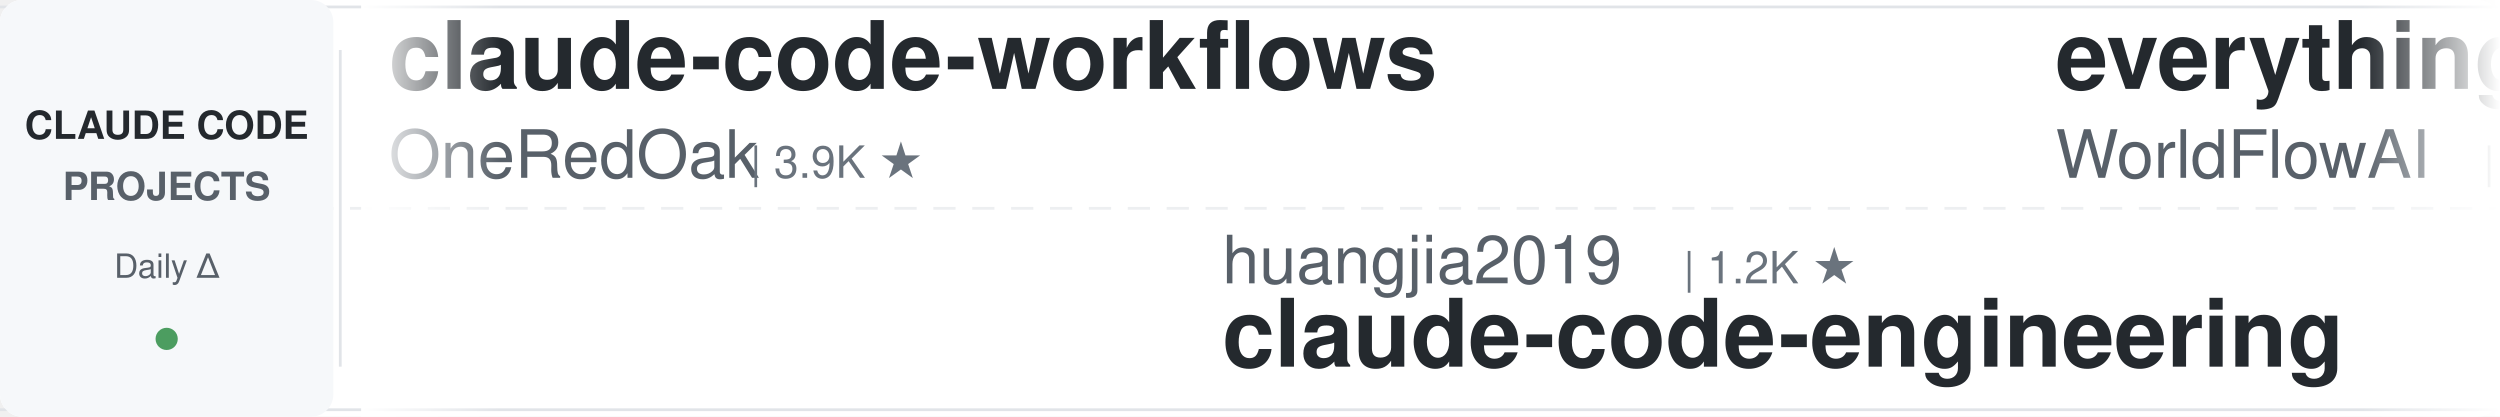
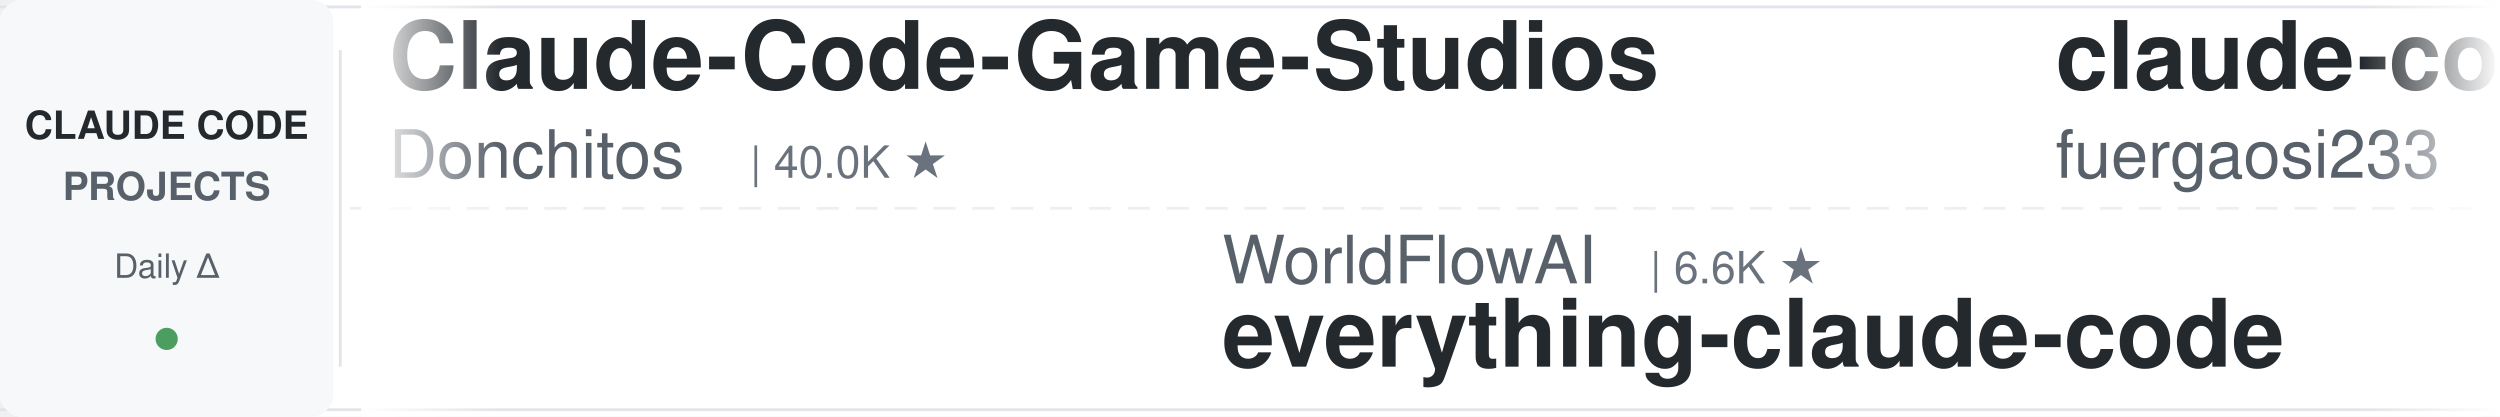
<svg xmlns="http://www.w3.org/2000/svg" width="900" height="150">
  <defs>
    <linearGradient id="leftFade" x1="0%" y1="0%" x2="100%" y2="0%">
      <stop offset="0%" style="stop-color:#ffffff;stop-opacity:1" />
      <stop offset="100%" style="stop-color:#ffffff;stop-opacity:0" />
    </linearGradient>
    <linearGradient id="rightFade" x1="0%" y1="0%" x2="100%" y2="0%">
      <stop offset="0%" style="stop-color:#ffffff;stop-opacity:0" />
      <stop offset="100%" style="stop-color:#ffffff;stop-opacity:1" />
    </linearGradient>
  </defs>
  <rect width="900" height="150" fill="#ffffff" rx="8" />
  <rect x="0" y="2" width="900" height="1" fill="#e1e4e8" />
  <rect x="0" y="147" width="900" height="1" fill="#e1e4e8" />
  <line x1="0" y1="75" x2="900" y2="75" stroke="#e1e4e8" stroke-width="1" stroke-dasharray="8 6" opacity="0.6" />
  <rect x="0" y="0" width="120" height="150" fill="#f6f8fa" rx="8" />
  <text x="60" y="50" font-family="-apple-system, BlinkMacSystemFont, 'Segoe UI', Helvetica, Arial, sans-serif" font-size="14" font-weight="600" fill="#24292e" text-anchor="middle">CLAUDE CODE</text>
  <text x="60" y="72" font-family="-apple-system, BlinkMacSystemFont, 'Segoe UI', Helvetica, Arial, sans-serif" font-size="14" font-weight="600" fill="#586069" text-anchor="middle">PROJECTS</text>
  <text x="60" y="100" font-family="-apple-system, BlinkMacSystemFont, 'Segoe UI', Helvetica, Arial, sans-serif" font-size="12" font-weight="500" fill="#586069" text-anchor="middle">Daily Δ</text>
  <circle cx="60" cy="122" r="4" fill="#22863a" opacity="0.8" />
  <rect x="122" y="18" width="1" height="114" fill="#e1e4e8" />
  <clipPath id="tickerClip">
    <rect x="130" y="0" width="770" height="150" />
  </clipPath>
  <g clip-path="url(#tickerClip)">
    <g id="tickerItems">
      <animateTransform attributeName="transform" attributeType="XML" type="translate" from="0 0" to="-3000 0" dur="54s" repeatCount="indefinite" />
      <g transform="translate(0, 0)">
-         <text x="140" y="32" font-family="-apple-system, BlinkMacSystemFont, 'Segoe UI', Helvetica, Arial, sans-serif" font-size="34" font-weight="600" fill="#24292e">claude-code-workflows</text>
-         <text x="140" y="64" font-family="-apple-system, BlinkMacSystemFont, 'Segoe UI', Helvetica, Arial, sans-serif" font-size="24" font-weight="400" fill="#586069">OneRedOak</text>
-         <text x="270" y="64" font-family="-apple-system, BlinkMacSystemFont, 'Segoe UI', Helvetica, Arial, sans-serif" font-size="16" font-weight="500" fill="#6a737d">| 3.9K ★</text>
+         <text x="140" y="32" font-family="-apple-system, BlinkMacSystemFont, 'Segoe UI', Helvetica, Arial, sans-serif" font-size="34" font-weight="600" fill="#24292e">Claude-Code-Game-Studios</text>
+         <text x="140" y="64" font-family="-apple-system, BlinkMacSystemFont, 'Segoe UI', Helvetica, Arial, sans-serif" font-size="24" font-weight="400" fill="#586069">Donchitos</text>
+         <text x="270" y="64" font-family="-apple-system, BlinkMacSystemFont, 'Segoe UI', Helvetica, Arial, sans-serif" font-size="16" font-weight="500" fill="#6a737d">| 40.0K ★</text>
      </g>
      <g transform="translate(300, 0)">
-         <text x="140" y="102" font-family="-apple-system, BlinkMacSystemFont, 'Segoe UI', Helvetica, Arial, sans-serif" font-size="24" font-weight="400" fill="#586069">huangjia2019</text>
-         <text x="306" y="102" font-family="-apple-system, BlinkMacSystemFont, 'Segoe UI', Helvetica, Arial, sans-serif" font-size="16" font-weight="500" fill="#6a737d">| 1.2K ★</text>
-         <text x="140" y="132" font-family="-apple-system, BlinkMacSystemFont, 'Segoe UI', Helvetica, Arial, sans-serif" font-size="34" font-weight="600" fill="#24292e">claude-code-engineering</text>
+         <text x="140" y="102" font-family="-apple-system, BlinkMacSystemFont, 'Segoe UI', Helvetica, Arial, sans-serif" font-size="24" font-weight="400" fill="#586069">WorldFlowAI</text>
+         <text x="294" y="102" font-family="-apple-system, BlinkMacSystemFont, 'Segoe UI', Helvetica, Arial, sans-serif" font-size="16" font-weight="500" fill="#6a737d">| 6.6K ★</text>
+         <text x="140" y="132" font-family="-apple-system, BlinkMacSystemFont, 'Segoe UI', Helvetica, Arial, sans-serif" font-size="34" font-weight="600" fill="#24292e">everything-claude-code</text>
      </g>
      <g transform="translate(600, 0)">
-         <text x="140" y="32" font-family="-apple-system, BlinkMacSystemFont, 'Segoe UI', Helvetica, Arial, sans-serif" font-size="34" font-weight="600" fill="#24292e">everything-claude-code</text>
-         <text x="140" y="64" font-family="-apple-system, BlinkMacSystemFont, 'Segoe UI', Helvetica, Arial, sans-serif" font-size="24" font-weight="400" fill="#586069">WorldFlowAI</text>
-         <text x="294" y="64" font-family="-apple-system, BlinkMacSystemFont, 'Segoe UI', Helvetica, Arial, sans-serif" font-size="16" font-weight="500" fill="#6a737d">| 6.6K ★</text>
+         <text x="140" y="32" font-family="-apple-system, BlinkMacSystemFont, 'Segoe UI', Helvetica, Arial, sans-serif" font-size="34" font-weight="600" fill="#24292e">claude-code-proxy</text>
+         <text x="140" y="64" font-family="-apple-system, BlinkMacSystemFont, 'Segoe UI', Helvetica, Arial, sans-serif" font-size="24" font-weight="400" fill="#586069">fuergaosi233</text>
+         <text x="306" y="64" font-family="-apple-system, BlinkMacSystemFont, 'Segoe UI', Helvetica, Arial, sans-serif" font-size="16" font-weight="500" fill="#6a737d">| 2.8K ★</text>
      </g>
      <g transform="translate(900, 0)">
-         <text x="140" y="102" font-family="-apple-system, BlinkMacSystemFont, 'Segoe UI', Helvetica, Arial, sans-serif" font-size="24" font-weight="400" fill="#586069">Cranot</text>
-         <text x="234" y="102" font-family="-apple-system, BlinkMacSystemFont, 'Segoe UI', Helvetica, Arial, sans-serif" font-size="16" font-weight="500" fill="#6a737d">| 2.9K ★</text>
-         <text x="140" y="132" font-family="-apple-system, BlinkMacSystemFont, 'Segoe UI', Helvetica, Arial, sans-serif" font-size="34" font-weight="600" fill="#24292e">claude-code-guide</text>
+         <text x="140" y="102" font-family="-apple-system, BlinkMacSystemFont, 'Segoe UI', Helvetica, Arial, sans-serif" font-size="24" font-weight="400" fill="#586069">AprilNEA</text>
+         <text x="258" y="102" font-family="-apple-system, BlinkMacSystemFont, 'Segoe UI', Helvetica, Arial, sans-serif" font-size="16" font-weight="500" fill="#6a737d">| 393 ★</text>
+         <text x="140" y="132" font-family="-apple-system, BlinkMacSystemFont, 'Segoe UI', Helvetica, Arial, sans-serif" font-size="34" font-weight="600" fill="#24292e">claude-code-source</text>
      </g>
      <g transform="translate(1200, 0)">
-         <text x="140" y="32" font-family="-apple-system, BlinkMacSystemFont, 'Segoe UI', Helvetica, Arial, sans-serif" font-size="34" font-weight="600" fill="#24292e">claude-code-rev</text>
-         <text x="140" y="64" font-family="-apple-system, BlinkMacSystemFont, 'Segoe UI', Helvetica, Arial, sans-serif" font-size="24" font-weight="400" fill="#586069">oboard</text>
-         <text x="234" y="64" font-family="-apple-system, BlinkMacSystemFont, 'Segoe UI', Helvetica, Arial, sans-serif" font-size="16" font-weight="500" fill="#6a737d">| 3.3K ★</text>
+         <text x="140" y="32" font-family="-apple-system, BlinkMacSystemFont, 'Segoe UI', Helvetica, Arial, sans-serif" font-size="34" font-weight="600" fill="#24292e">claude-code-infrastructu...</text>
+         <text x="140" y="64" font-family="-apple-system, BlinkMacSystemFont, 'Segoe UI', Helvetica, Arial, sans-serif" font-size="24" font-weight="400" fill="#586069">diet103</text>
+         <text x="246" y="64" font-family="-apple-system, BlinkMacSystemFont, 'Segoe UI', Helvetica, Arial, sans-serif" font-size="16" font-weight="500" fill="#6a737d">| 10.1K ★</text>
      </g>
      <g transform="translate(1500, 0)">
-         <text x="140" y="102" font-family="-apple-system, BlinkMacSystemFont, 'Segoe UI', Helvetica, Arial, sans-serif" font-size="24" font-weight="400" fill="#586069">FlorianBruniaux</text>
-         <text x="342" y="102" font-family="-apple-system, BlinkMacSystemFont, 'Segoe UI', Helvetica, Arial, sans-serif" font-size="16" font-weight="500" fill="#6a737d">| 6.5K ★</text>
-         <text x="140" y="132" font-family="-apple-system, BlinkMacSystemFont, 'Segoe UI', Helvetica, Arial, sans-serif" font-size="34" font-weight="600" fill="#24292e">claude-code-ultimate-gui...</text>
+         <text x="140" y="102" font-family="-apple-system, BlinkMacSystemFont, 'Segoe UI', Helvetica, Arial, sans-serif" font-size="24" font-weight="400" fill="#586069">luyao618</text>
+         <text x="258" y="102" font-family="-apple-system, BlinkMacSystemFont, 'Segoe UI', Helvetica, Arial, sans-serif" font-size="16" font-weight="500" fill="#6a737d">| 1.7K ★</text>
+         <text x="140" y="132" font-family="-apple-system, BlinkMacSystemFont, 'Segoe UI', Helvetica, Arial, sans-serif" font-size="34" font-weight="600" fill="#24292e">Claude-Code-Source-Study</text>
      </g>
      <g transform="translate(1800, 0)">
-         <text x="140" y="32" font-family="-apple-system, BlinkMacSystemFont, 'Segoe UI', Helvetica, Arial, sans-serif" font-size="34" font-weight="600" fill="#24292e">claude-code-from-scratch</text>
-         <text x="140" y="64" font-family="-apple-system, BlinkMacSystemFont, 'Segoe UI', Helvetica, Arial, sans-serif" font-size="24" font-weight="400" fill="#586069">Windy3f3f3f3f</text>
-         <text x="318" y="64" font-family="-apple-system, BlinkMacSystemFont, 'Segoe UI', Helvetica, Arial, sans-serif" font-size="16" font-weight="500" fill="#6a737d">| 2.8K ★</text>
+         <text x="140" y="32" font-family="-apple-system, BlinkMacSystemFont, 'Segoe UI', Helvetica, Arial, sans-serif" font-size="34" font-weight="600" fill="#24292e">claude_codex_bridge</text>
+         <text x="140" y="64" font-family="-apple-system, BlinkMacSystemFont, 'Segoe UI', Helvetica, Arial, sans-serif" font-size="24" font-weight="400" fill="#586069">SeemSeam</text>
+         <text x="258" y="64" font-family="-apple-system, BlinkMacSystemFont, 'Segoe UI', Helvetica, Arial, sans-serif" font-size="16" font-weight="500" fill="#6a737d">| 3.6K ★</text>
      </g>
      <g transform="translate(2100, 0)">
-         <text x="140" y="102" font-family="-apple-system, BlinkMacSystemFont, 'Segoe UI', Helvetica, Arial, sans-serif" font-size="24" font-weight="400" fill="#586069">ponponon</text>
-         <text x="258" y="102" font-family="-apple-system, BlinkMacSystemFont, 'Segoe UI', Helvetica, Arial, sans-serif" font-size="16" font-weight="500" fill="#6a737d">| 2.3K ★</text>
-         <text x="140" y="132" font-family="-apple-system, BlinkMacSystemFont, 'Segoe UI', Helvetica, Arial, sans-serif" font-size="34" font-weight="600" fill="#24292e">claude_code_src</text>
+         <text x="140" y="102" font-family="-apple-system, BlinkMacSystemFont, 'Segoe UI', Helvetica, Arial, sans-serif" font-size="24" font-weight="400" fill="#586069">huangserva</text>
+         <text x="282" y="102" font-family="-apple-system, BlinkMacSystemFont, 'Segoe UI', Helvetica, Arial, sans-serif" font-size="16" font-weight="500" fill="#6a737d">| 633 ★</text>
+         <text x="140" y="132" font-family="-apple-system, BlinkMacSystemFont, 'Segoe UI', Helvetica, Arial, sans-serif" font-size="34" font-weight="600" fill="#24292e">claude-code-cli</text>
      </g>
      <g transform="translate(2400, 0)">
-         <text x="140" y="32" font-family="-apple-system, BlinkMacSystemFont, 'Segoe UI', Helvetica, Arial, sans-serif" font-size="34" font-weight="600" fill="#24292e">sc-claude-code-files</text>
-         <text x="140" y="64" font-family="-apple-system, BlinkMacSystemFont, 'Segoe UI', Helvetica, Arial, sans-serif" font-size="24" font-weight="400" fill="#586069">https-deeplearning-ai</text>
-         <text x="414" y="64" font-family="-apple-system, BlinkMacSystemFont, 'Segoe UI', Helvetica, Arial, sans-serif" font-size="16" font-weight="500" fill="#6a737d">| 563 ★</text>
+         <text x="140" y="32" font-family="-apple-system, BlinkMacSystemFont, 'Segoe UI', Helvetica, Arial, sans-serif" font-size="34" font-weight="600" fill="#24292e">claude-code-telegram</text>
+         <text x="140" y="64" font-family="-apple-system, BlinkMacSystemFont, 'Segoe UI', Helvetica, Arial, sans-serif" font-size="24" font-weight="400" fill="#586069">overwirehq</text>
+         <text x="282" y="64" font-family="-apple-system, BlinkMacSystemFont, 'Segoe UI', Helvetica, Arial, sans-serif" font-size="16" font-weight="500" fill="#6a737d">| 2.8K ★</text>
      </g>
      <g transform="translate(2700, 0)">
-         <text x="140" y="102" font-family="-apple-system, BlinkMacSystemFont, 'Segoe UI', Helvetica, Arial, sans-serif" font-size="24" font-weight="400" fill="#586069">shanraisshan</text>
-         <text x="306" y="102" font-family="-apple-system, BlinkMacSystemFont, 'Segoe UI', Helvetica, Arial, sans-serif" font-size="16" font-weight="500" fill="#6a737d">| 69.2K ★</text>
-         <text x="140" y="132" font-family="-apple-system, BlinkMacSystemFont, 'Segoe UI', Helvetica, Arial, sans-serif" font-size="34" font-weight="600" fill="#24292e">claude-code-best-practic...</text>
+         <text x="140" y="102" font-family="-apple-system, BlinkMacSystemFont, 'Segoe UI', Helvetica, Arial, sans-serif" font-size="24" font-weight="400" fill="#586069">affaan-m</text>
+         <text x="258" y="102" font-family="-apple-system, BlinkMacSystemFont, 'Segoe UI', Helvetica, Arial, sans-serif" font-size="16" font-weight="500" fill="#6a737d">| 306.0K ★</text>
+         <text x="140" y="132" font-family="-apple-system, BlinkMacSystemFont, 'Segoe UI', Helvetica, Arial, sans-serif" font-size="34" font-weight="600" fill="#24292e">ECC</text>
      </g>
      <g transform="translate(3000, 0)">
-         <text x="140" y="32" font-family="-apple-system, BlinkMacSystemFont, 'Segoe UI', Helvetica, Arial, sans-serif" font-size="34" font-weight="600" fill="#24292e">claude-code-workflows</text>
-         <text x="140" y="64" font-family="-apple-system, BlinkMacSystemFont, 'Segoe UI', Helvetica, Arial, sans-serif" font-size="24" font-weight="400" fill="#586069">OneRedOak</text>
-         <text x="270" y="64" font-family="-apple-system, BlinkMacSystemFont, 'Segoe UI', Helvetica, Arial, sans-serif" font-size="16" font-weight="500" fill="#6a737d">| 3.9K ★</text>
+         <text x="140" y="32" font-family="-apple-system, BlinkMacSystemFont, 'Segoe UI', Helvetica, Arial, sans-serif" font-size="34" font-weight="600" fill="#24292e">Claude-Code-Game-Studios</text>
+         <text x="140" y="64" font-family="-apple-system, BlinkMacSystemFont, 'Segoe UI', Helvetica, Arial, sans-serif" font-size="24" font-weight="400" fill="#586069">Donchitos</text>
+         <text x="270" y="64" font-family="-apple-system, BlinkMacSystemFont, 'Segoe UI', Helvetica, Arial, sans-serif" font-size="16" font-weight="500" fill="#6a737d">| 40.0K ★</text>
      </g>
      <g transform="translate(3300, 0)">
-         <text x="140" y="102" font-family="-apple-system, BlinkMacSystemFont, 'Segoe UI', Helvetica, Arial, sans-serif" font-size="24" font-weight="400" fill="#586069">huangjia2019</text>
-         <text x="306" y="102" font-family="-apple-system, BlinkMacSystemFont, 'Segoe UI', Helvetica, Arial, sans-serif" font-size="16" font-weight="500" fill="#6a737d">| 1.2K ★</text>
-         <text x="140" y="132" font-family="-apple-system, BlinkMacSystemFont, 'Segoe UI', Helvetica, Arial, sans-serif" font-size="34" font-weight="600" fill="#24292e">claude-code-engineering</text>
+         <text x="140" y="102" font-family="-apple-system, BlinkMacSystemFont, 'Segoe UI', Helvetica, Arial, sans-serif" font-size="24" font-weight="400" fill="#586069">WorldFlowAI</text>
+         <text x="294" y="102" font-family="-apple-system, BlinkMacSystemFont, 'Segoe UI', Helvetica, Arial, sans-serif" font-size="16" font-weight="500" fill="#6a737d">| 6.6K ★</text>
+         <text x="140" y="132" font-family="-apple-system, BlinkMacSystemFont, 'Segoe UI', Helvetica, Arial, sans-serif" font-size="34" font-weight="600" fill="#24292e">everything-claude-code</text>
      </g>
      <g transform="translate(3600, 0)">
-         <text x="140" y="32" font-family="-apple-system, BlinkMacSystemFont, 'Segoe UI', Helvetica, Arial, sans-serif" font-size="34" font-weight="600" fill="#24292e">everything-claude-code</text>
-         <text x="140" y="64" font-family="-apple-system, BlinkMacSystemFont, 'Segoe UI', Helvetica, Arial, sans-serif" font-size="24" font-weight="400" fill="#586069">WorldFlowAI</text>
-         <text x="294" y="64" font-family="-apple-system, BlinkMacSystemFont, 'Segoe UI', Helvetica, Arial, sans-serif" font-size="16" font-weight="500" fill="#6a737d">| 6.6K ★</text>
+         <text x="140" y="32" font-family="-apple-system, BlinkMacSystemFont, 'Segoe UI', Helvetica, Arial, sans-serif" font-size="34" font-weight="600" fill="#24292e">claude-code-proxy</text>
+         <text x="140" y="64" font-family="-apple-system, BlinkMacSystemFont, 'Segoe UI', Helvetica, Arial, sans-serif" font-size="24" font-weight="400" fill="#586069">fuergaosi233</text>
+         <text x="306" y="64" font-family="-apple-system, BlinkMacSystemFont, 'Segoe UI', Helvetica, Arial, sans-serif" font-size="16" font-weight="500" fill="#6a737d">| 2.8K ★</text>
      </g>
      <g transform="translate(3900, 0)">
-         <text x="140" y="102" font-family="-apple-system, BlinkMacSystemFont, 'Segoe UI', Helvetica, Arial, sans-serif" font-size="24" font-weight="400" fill="#586069">Cranot</text>
-         <text x="234" y="102" font-family="-apple-system, BlinkMacSystemFont, 'Segoe UI', Helvetica, Arial, sans-serif" font-size="16" font-weight="500" fill="#6a737d">| 2.9K ★</text>
-         <text x="140" y="132" font-family="-apple-system, BlinkMacSystemFont, 'Segoe UI', Helvetica, Arial, sans-serif" font-size="34" font-weight="600" fill="#24292e">claude-code-guide</text>
+         <text x="140" y="102" font-family="-apple-system, BlinkMacSystemFont, 'Segoe UI', Helvetica, Arial, sans-serif" font-size="24" font-weight="400" fill="#586069">AprilNEA</text>
+         <text x="258" y="102" font-family="-apple-system, BlinkMacSystemFont, 'Segoe UI', Helvetica, Arial, sans-serif" font-size="16" font-weight="500" fill="#6a737d">| 393 ★</text>
+         <text x="140" y="132" font-family="-apple-system, BlinkMacSystemFont, 'Segoe UI', Helvetica, Arial, sans-serif" font-size="34" font-weight="600" fill="#24292e">claude-code-source</text>
      </g>
    </g>
  </g>
  <rect x="130" y="0" width="50" height="150" fill="url(#leftFade)" />
  <rect x="850" y="0" width="50" height="150" fill="url(#rightFade)" />
</svg>
